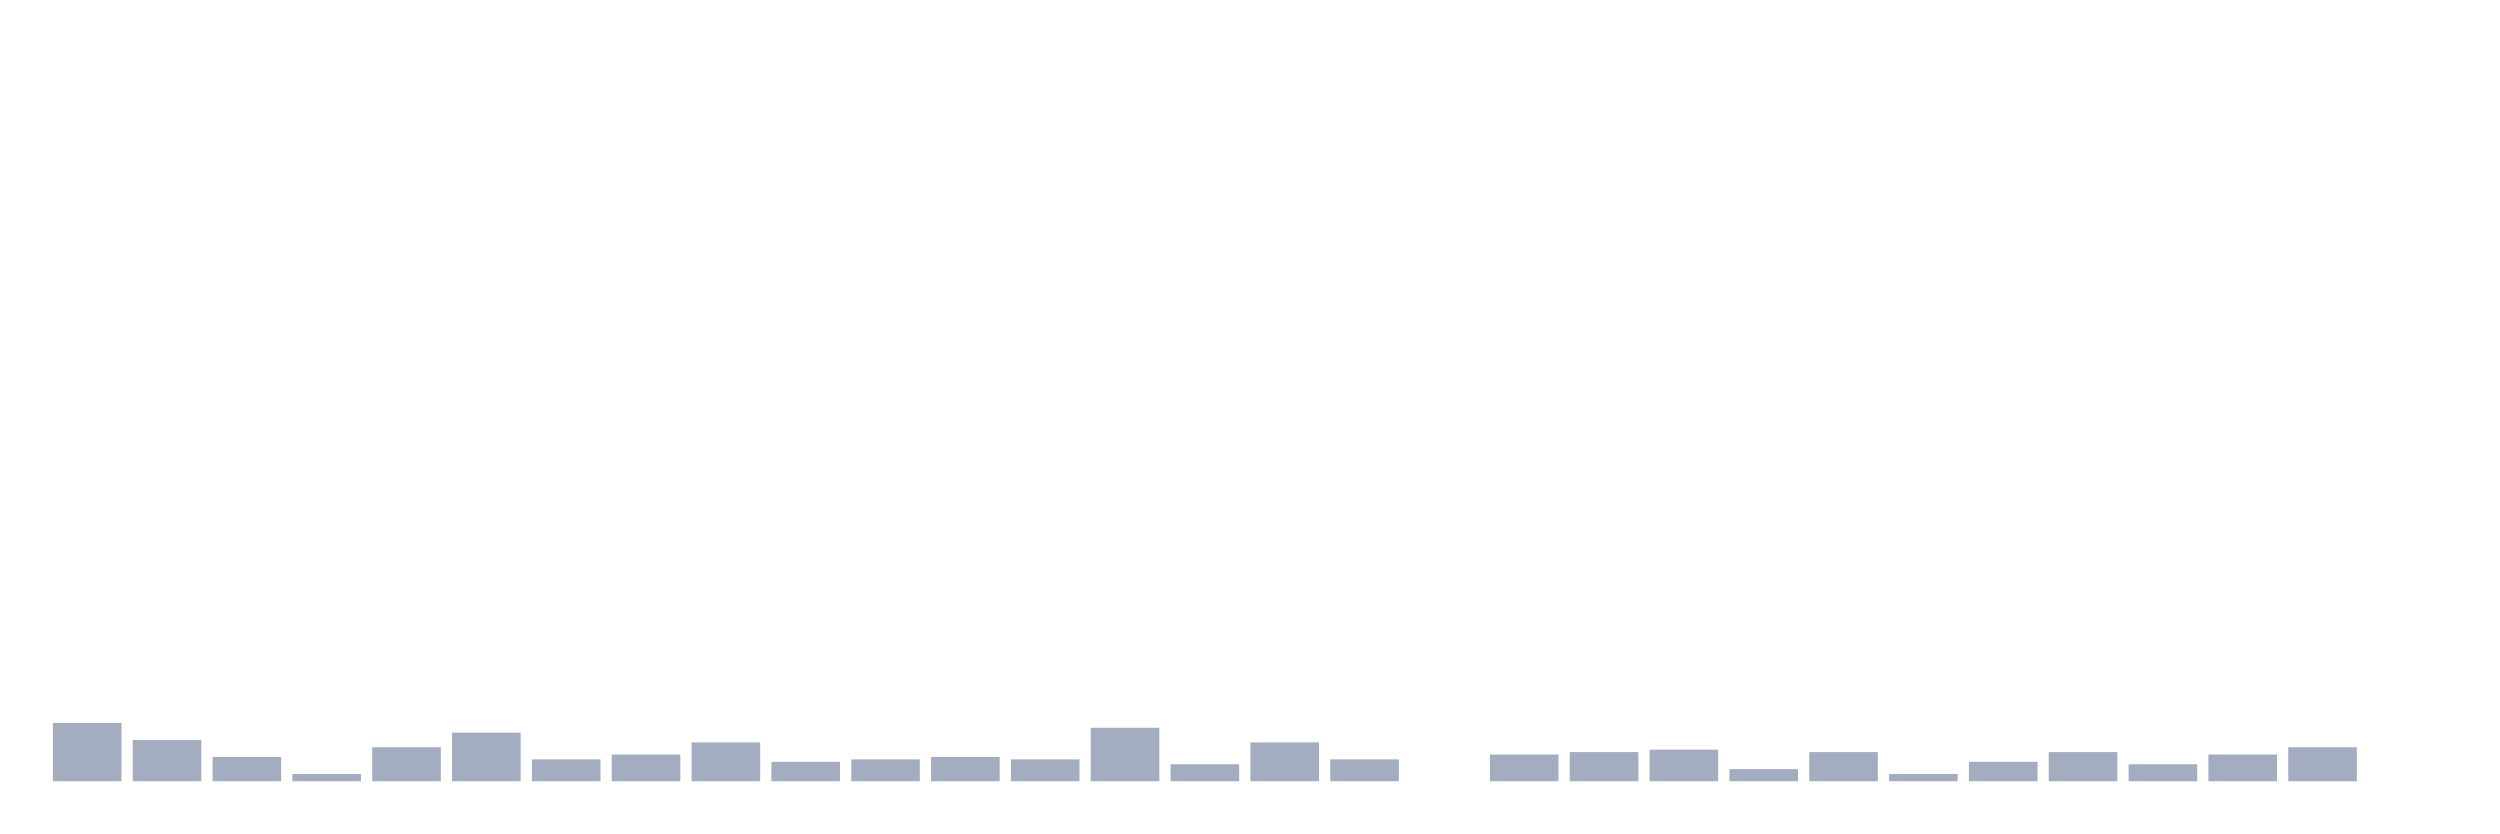
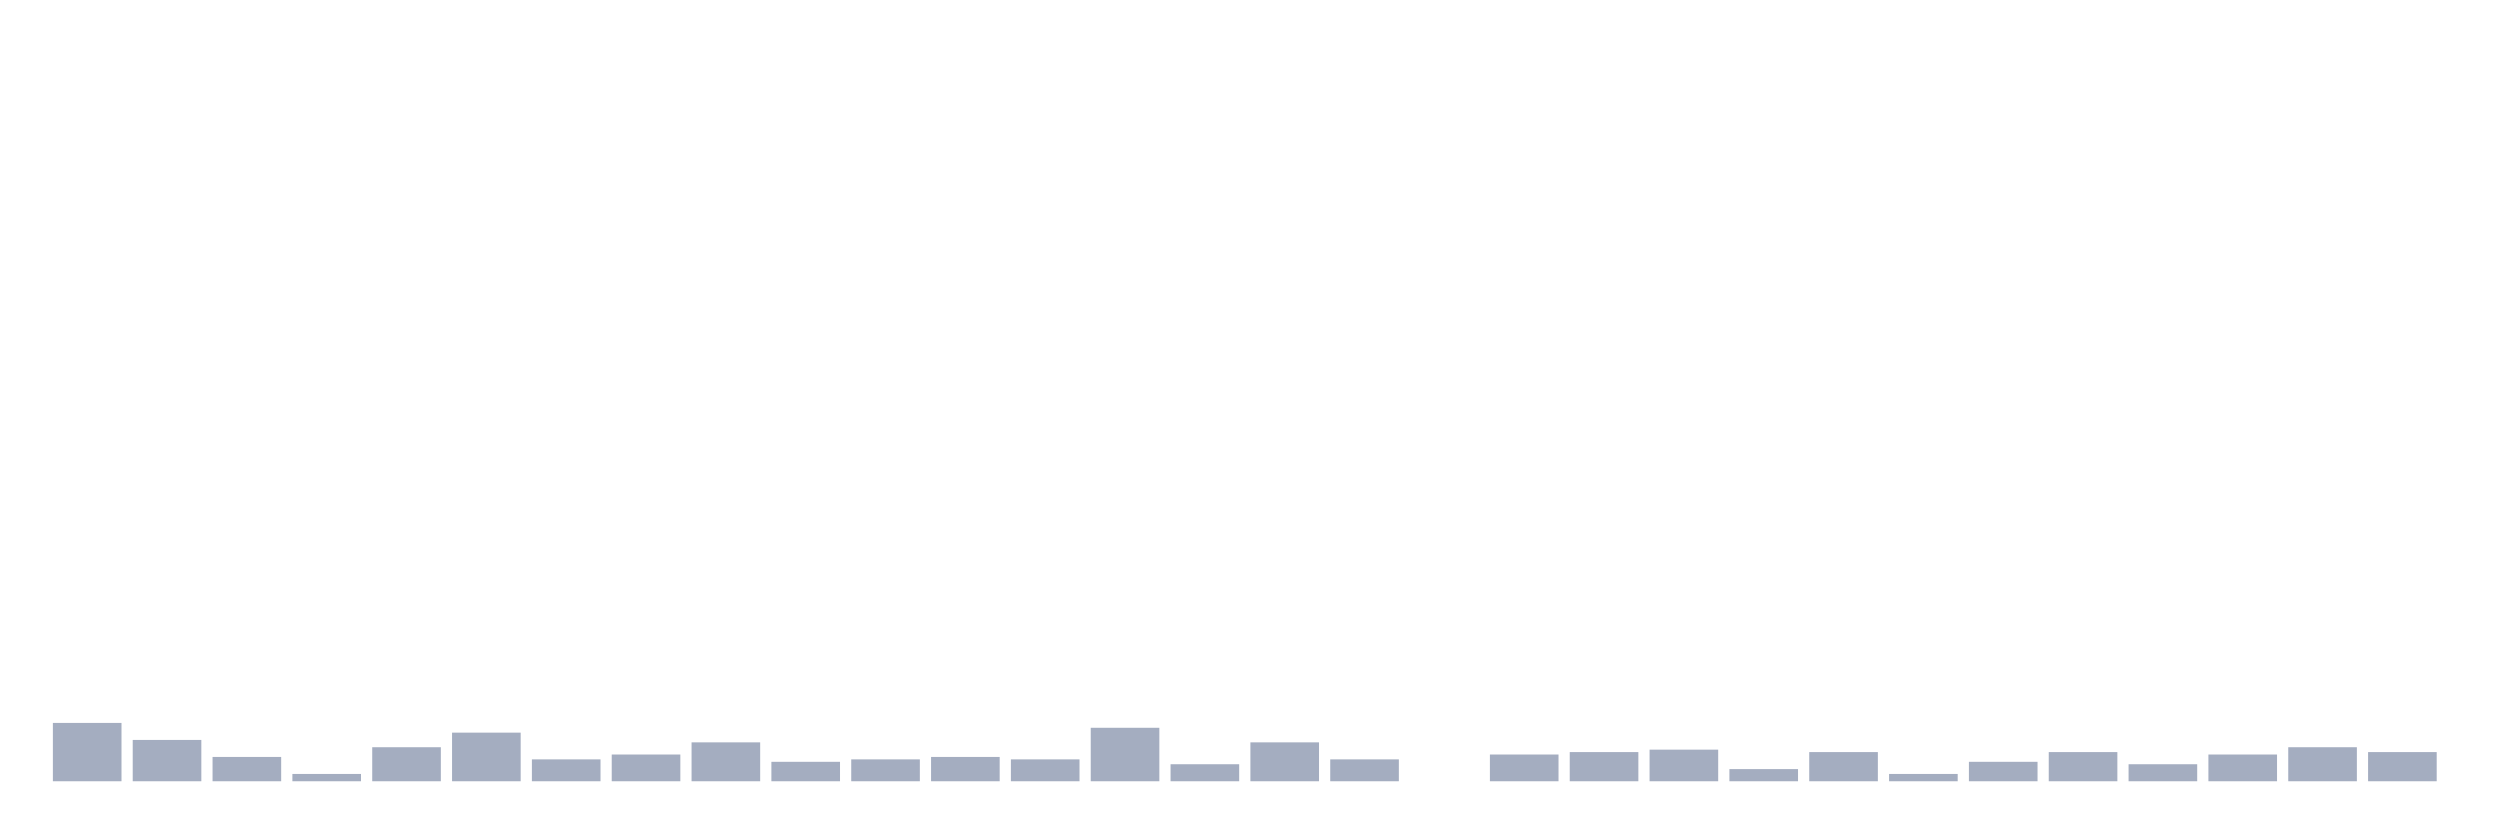
<svg xmlns="http://www.w3.org/2000/svg" viewBox="0 0 480 160">
  <g transform="translate(10,10)">
    <rect class="bar" x="0.153" width="13.175" y="128.8" height="11.2" fill="rgb(164,173,192)" />
    <rect class="bar" x="15.482" width="13.175" y="132.067" height="7.933" fill="rgb(164,173,192)" />
    <rect class="bar" x="30.81" width="13.175" y="135.333" height="4.667" fill="rgb(164,173,192)" />
    <rect class="bar" x="46.138" width="13.175" y="138.6" height="1.4" fill="rgb(164,173,192)" />
    <rect class="bar" x="61.466" width="13.175" y="133.467" height="6.533" fill="rgb(164,173,192)" />
    <rect class="bar" x="76.794" width="13.175" y="130.667" height="9.333" fill="rgb(164,173,192)" />
    <rect class="bar" x="92.123" width="13.175" y="135.8" height="4.2" fill="rgb(164,173,192)" />
    <rect class="bar" x="107.451" width="13.175" y="134.867" height="5.133" fill="rgb(164,173,192)" />
    <rect class="bar" x="122.779" width="13.175" y="132.533" height="7.467" fill="rgb(164,173,192)" />
    <rect class="bar" x="138.107" width="13.175" y="136.267" height="3.733" fill="rgb(164,173,192)" />
    <rect class="bar" x="153.436" width="13.175" y="135.8" height="4.2" fill="rgb(164,173,192)" />
    <rect class="bar" x="168.764" width="13.175" y="135.333" height="4.667" fill="rgb(164,173,192)" />
    <rect class="bar" x="184.092" width="13.175" y="135.8" height="4.2" fill="rgb(164,173,192)" />
    <rect class="bar" x="199.42" width="13.175" y="129.733" height="10.267" fill="rgb(164,173,192)" />
    <rect class="bar" x="214.748" width="13.175" y="136.733" height="3.267" fill="rgb(164,173,192)" />
    <rect class="bar" x="230.077" width="13.175" y="132.533" height="7.467" fill="rgb(164,173,192)" />
    <rect class="bar" x="245.405" width="13.175" y="135.8" height="4.2" fill="rgb(164,173,192)" />
    <rect class="bar" x="260.733" width="13.175" y="140" height="0" fill="rgb(164,173,192)" />
    <rect class="bar" x="276.061" width="13.175" y="134.867" height="5.133" fill="rgb(164,173,192)" />
    <rect class="bar" x="291.39" width="13.175" y="134.4" height="5.6" fill="rgb(164,173,192)" />
    <rect class="bar" x="306.718" width="13.175" y="133.933" height="6.067" fill="rgb(164,173,192)" />
    <rect class="bar" x="322.046" width="13.175" y="137.667" height="2.333" fill="rgb(164,173,192)" />
    <rect class="bar" x="337.374" width="13.175" y="134.4" height="5.6" fill="rgb(164,173,192)" />
    <rect class="bar" x="352.702" width="13.175" y="138.6" height="1.4" fill="rgb(164,173,192)" />
    <rect class="bar" x="368.031" width="13.175" y="136.267" height="3.733" fill="rgb(164,173,192)" />
    <rect class="bar" x="383.359" width="13.175" y="134.4" height="5.6" fill="rgb(164,173,192)" />
    <rect class="bar" x="398.687" width="13.175" y="136.733" height="3.267" fill="rgb(164,173,192)" />
    <rect class="bar" x="414.015" width="13.175" y="134.867" height="5.133" fill="rgb(164,173,192)" />
    <rect class="bar" x="429.344" width="13.175" y="133.467" height="6.533" fill="rgb(164,173,192)" />
-     <rect class="bar" x="444.672" width="13.175" y="140" height="0" fill="rgb(164,173,192)" />
+     <rect class="bar" x="444.672" width="13.175" y="134.4" height="5.6" fill="rgb(164,173,192)" />
  </g>
</svg>
